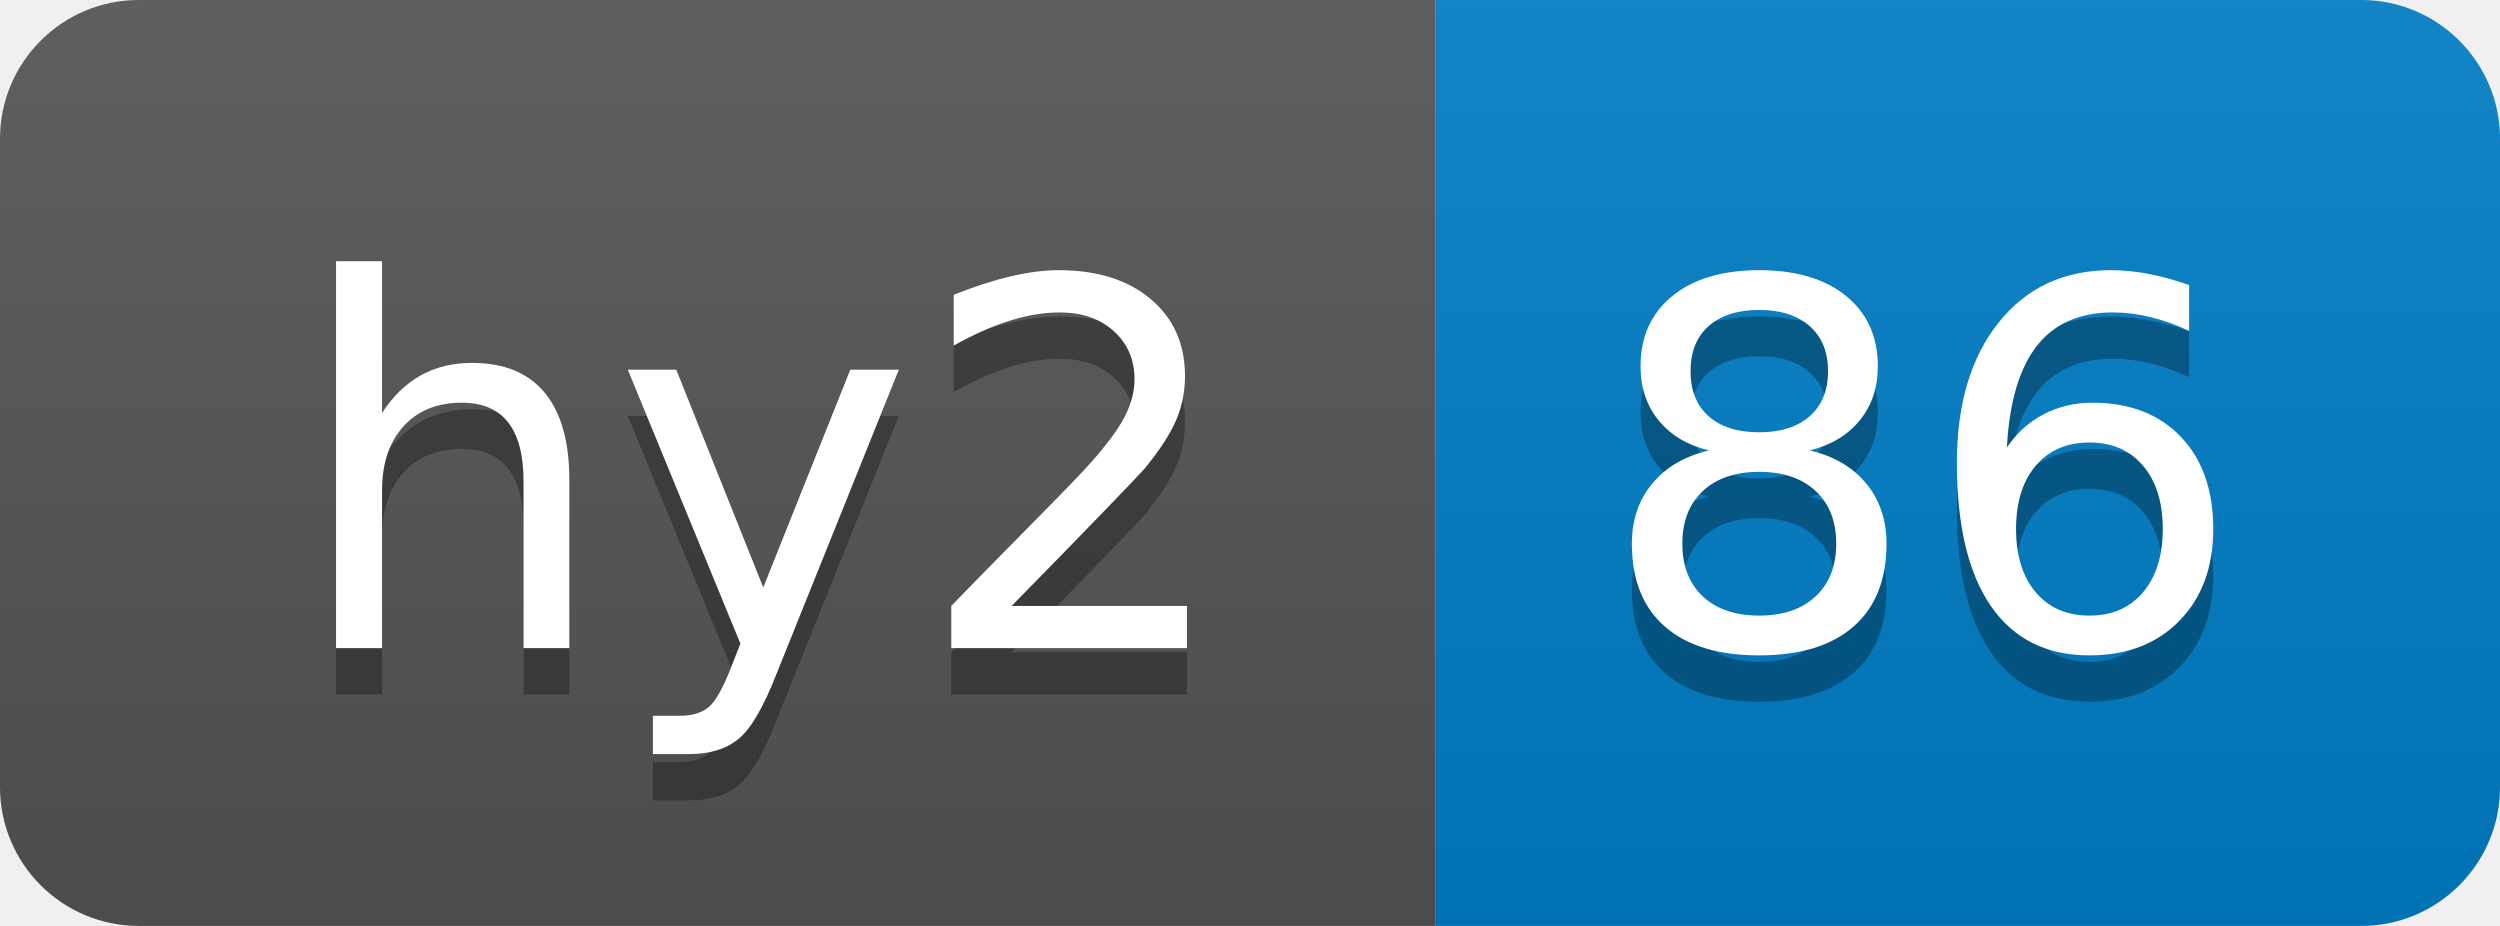
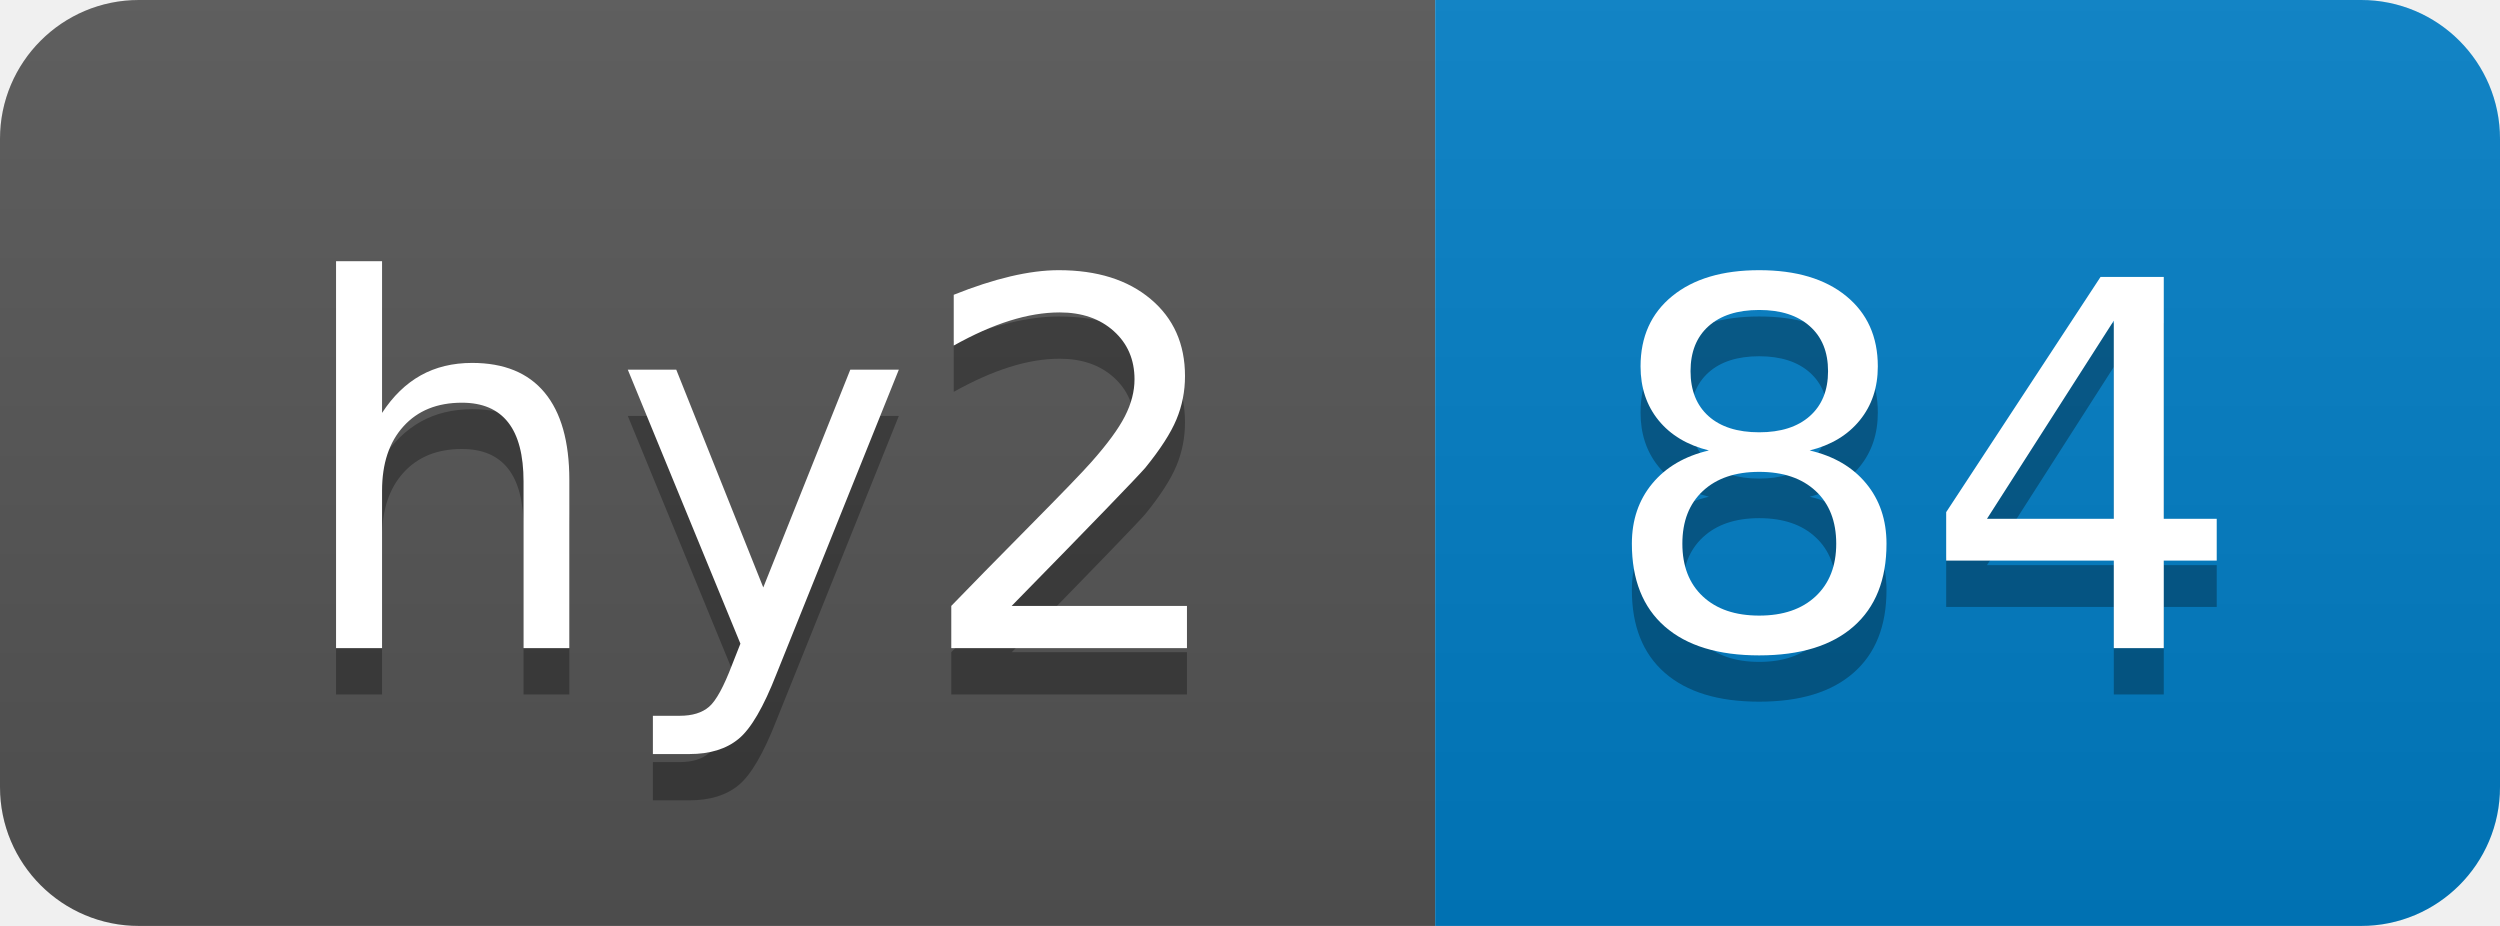
- <svg xmlns="http://www.w3.org/2000/svg" width="54" height="20" role="img" aria-label="hy2: 86">
+ <svg xmlns="http://www.w3.org/2000/svg" width="54" height="20" role="img" aria-label="hy2: 84">
  <linearGradient id="s" x2="0" y2="100%">
    <stop offset="0" stop-color="#bbb" stop-opacity=".1" />
    <stop offset="1" stop-opacity=".1" />
  </linearGradient>
  <clipPath id="r">
    <rect width="54" height="20" rx="3" fill="#fff" />
  </clipPath>
  <g clip-path="url(#r)">
    <rect width="31" height="20" fill="#555" />
    <rect x="31" width="23" height="20" fill="#007ec6" />
    <rect width="54" height="20" fill="url(#s)" />
  </g>
  <g fill="#fff" text-anchor="middle" font-family="Verdana,Geneva,DejaVu Sans,sans-serif" text-rendering="geometricPrecision" font-size="110">
    <text aria-hidden="true" x="165" y="150" fill="#010101" fill-opacity=".3" transform="scale(.1)" textLength="210">hy2</text>
    <text x="165" y="140" transform="scale(.1)" fill="#fff" textLength="210">hy2</text>
-     <text aria-hidden="true" x="415" y="150" fill="#010101" fill-opacity=".3" transform="scale(.1)" textLength="130">86</text>
-     <text x="415" y="140" transform="scale(.1)" fill="#fff" textLength="130">86</text>
+     <text aria-hidden="true" x="415" y="150" fill="#010101" fill-opacity=".3" transform="scale(.1)" textLength="130">84</text>
+     <text x="415" y="140" transform="scale(.1)" fill="#fff" textLength="130">84</text>
  </g>
</svg>
